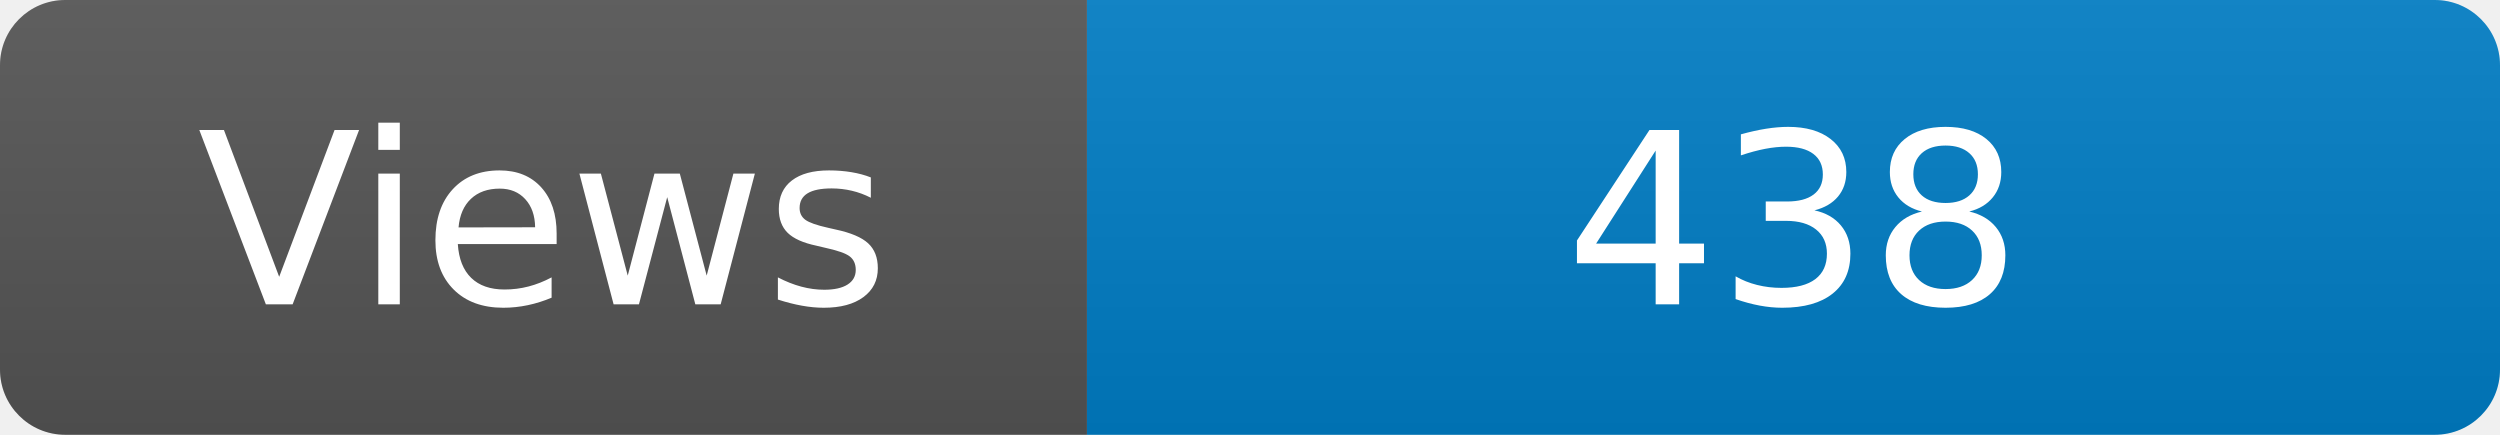
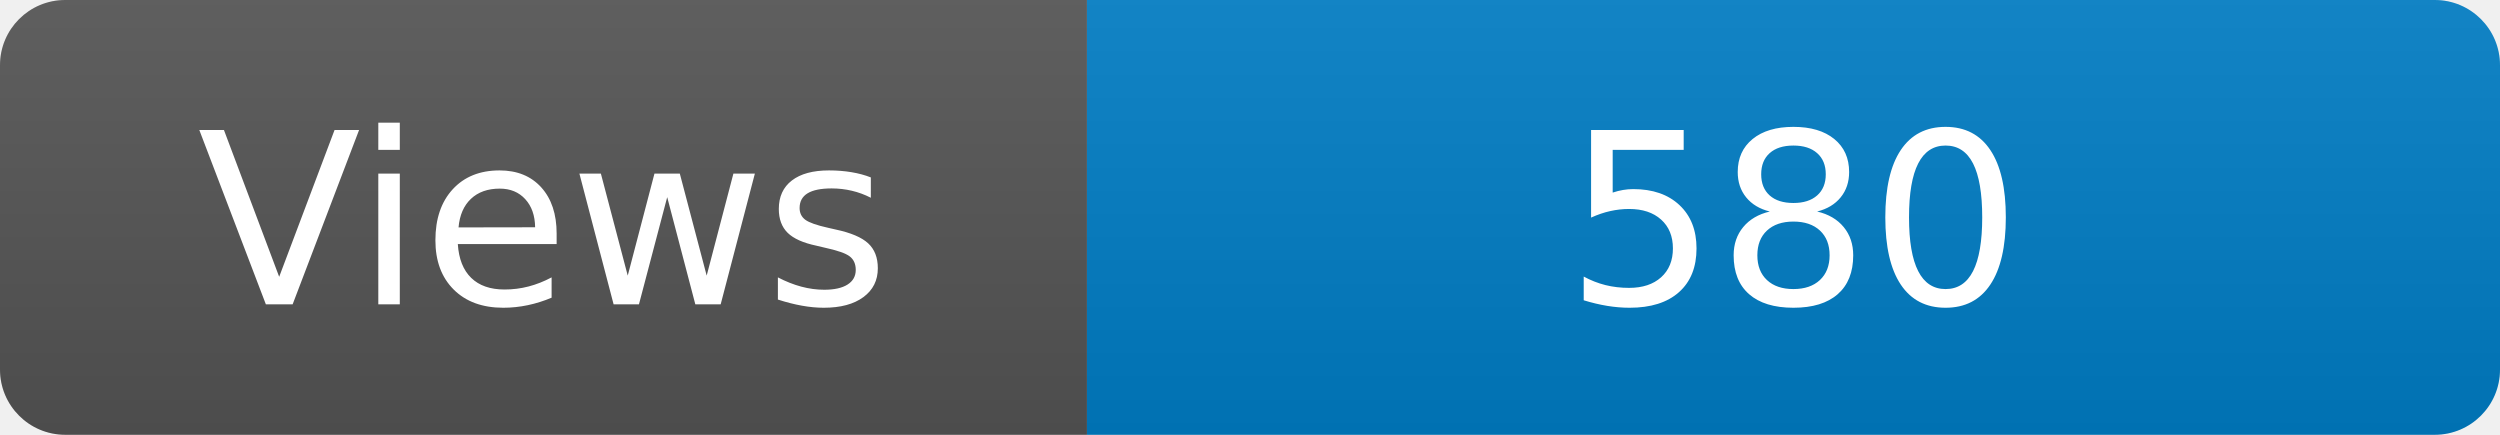
<svg xmlns="http://www.w3.org/2000/svg" width="115" height="20" role="img" aria-label="Maintained?: yes">
  <linearGradient id="s" x2="0" y2="100%">
    <stop offset="0" stop-color="#bbb" stop-opacity=".1" />
    <stop offset="1" stop-opacity=".1" />
  </linearGradient>
  <clipPath id="r">
    <rect width="115" height="20" rx="3" fill="#fff" />
  </clipPath>
  <g clip-path="url(#r)">
    <rect width="50" height="20" fill="#555" />
    <rect x="50" width="160" height="20" fill="#007ec6" />
    <rect width="115" height="20" fill="url(#s)" />
  </g>
  <g fill="#fff" text-anchor="middle" font-family="Verdana,Geneva,DejaVu Sans,sans-serif" font-size="110">
    <text x="250" y="140" transform="scale(.1)" fill="#fff">Views</text>
-     <text x="825" y="140" transform="scale(.1)" fill="#fff">438</text>
+     <text x="825" y="140" transform="scale(.1)" fill="#fff">580</text>
  </g>
</svg>
